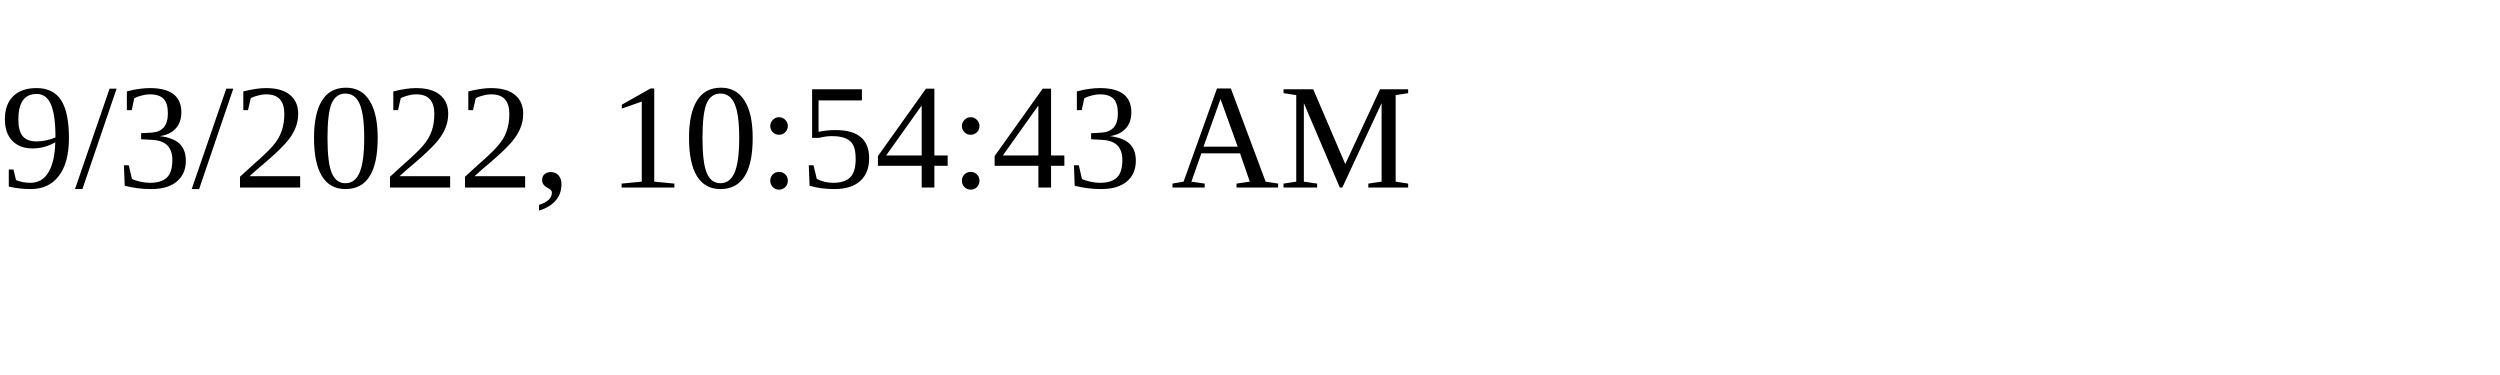
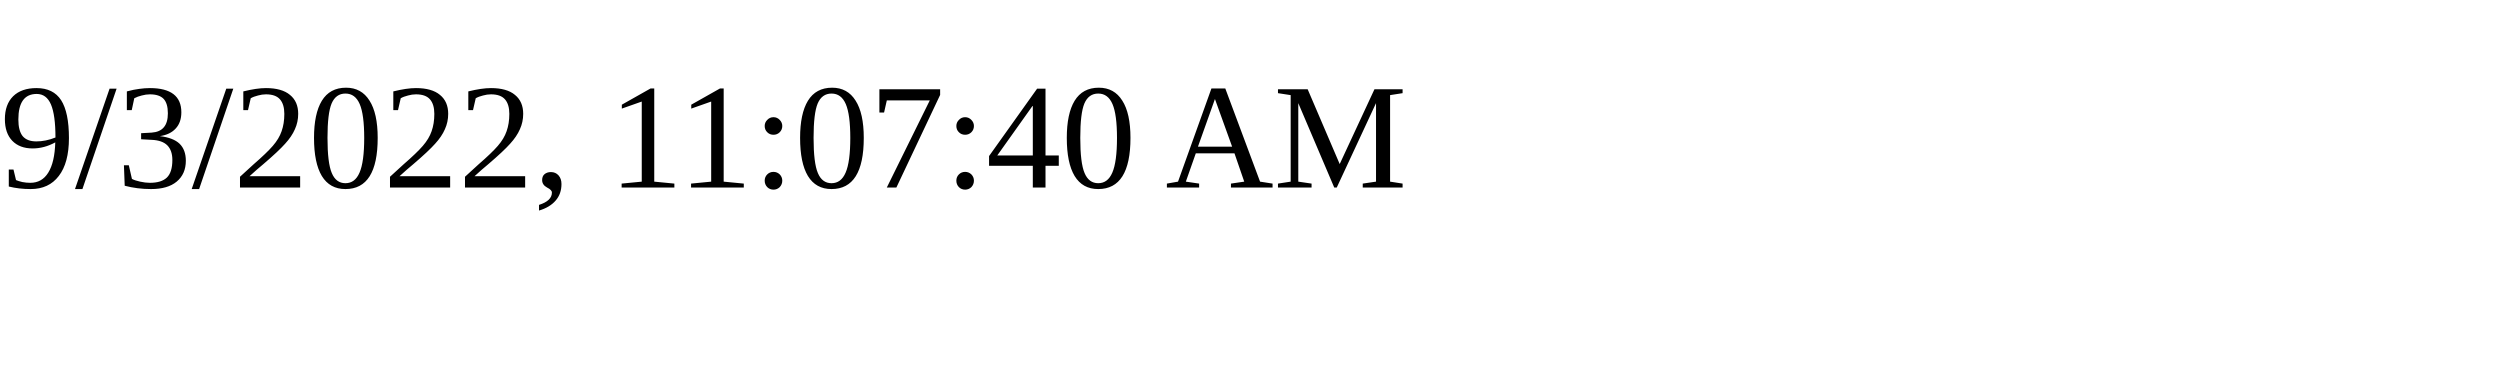
<svg xmlns="http://www.w3.org/2000/svg" height="30" width="200">
-   <text x="0" y="15">9/3/2022, 10:54:43 AM</text>
+   <text x="0" y="15">9/3/2022, 11:07:40 AM</text>
</svg>
